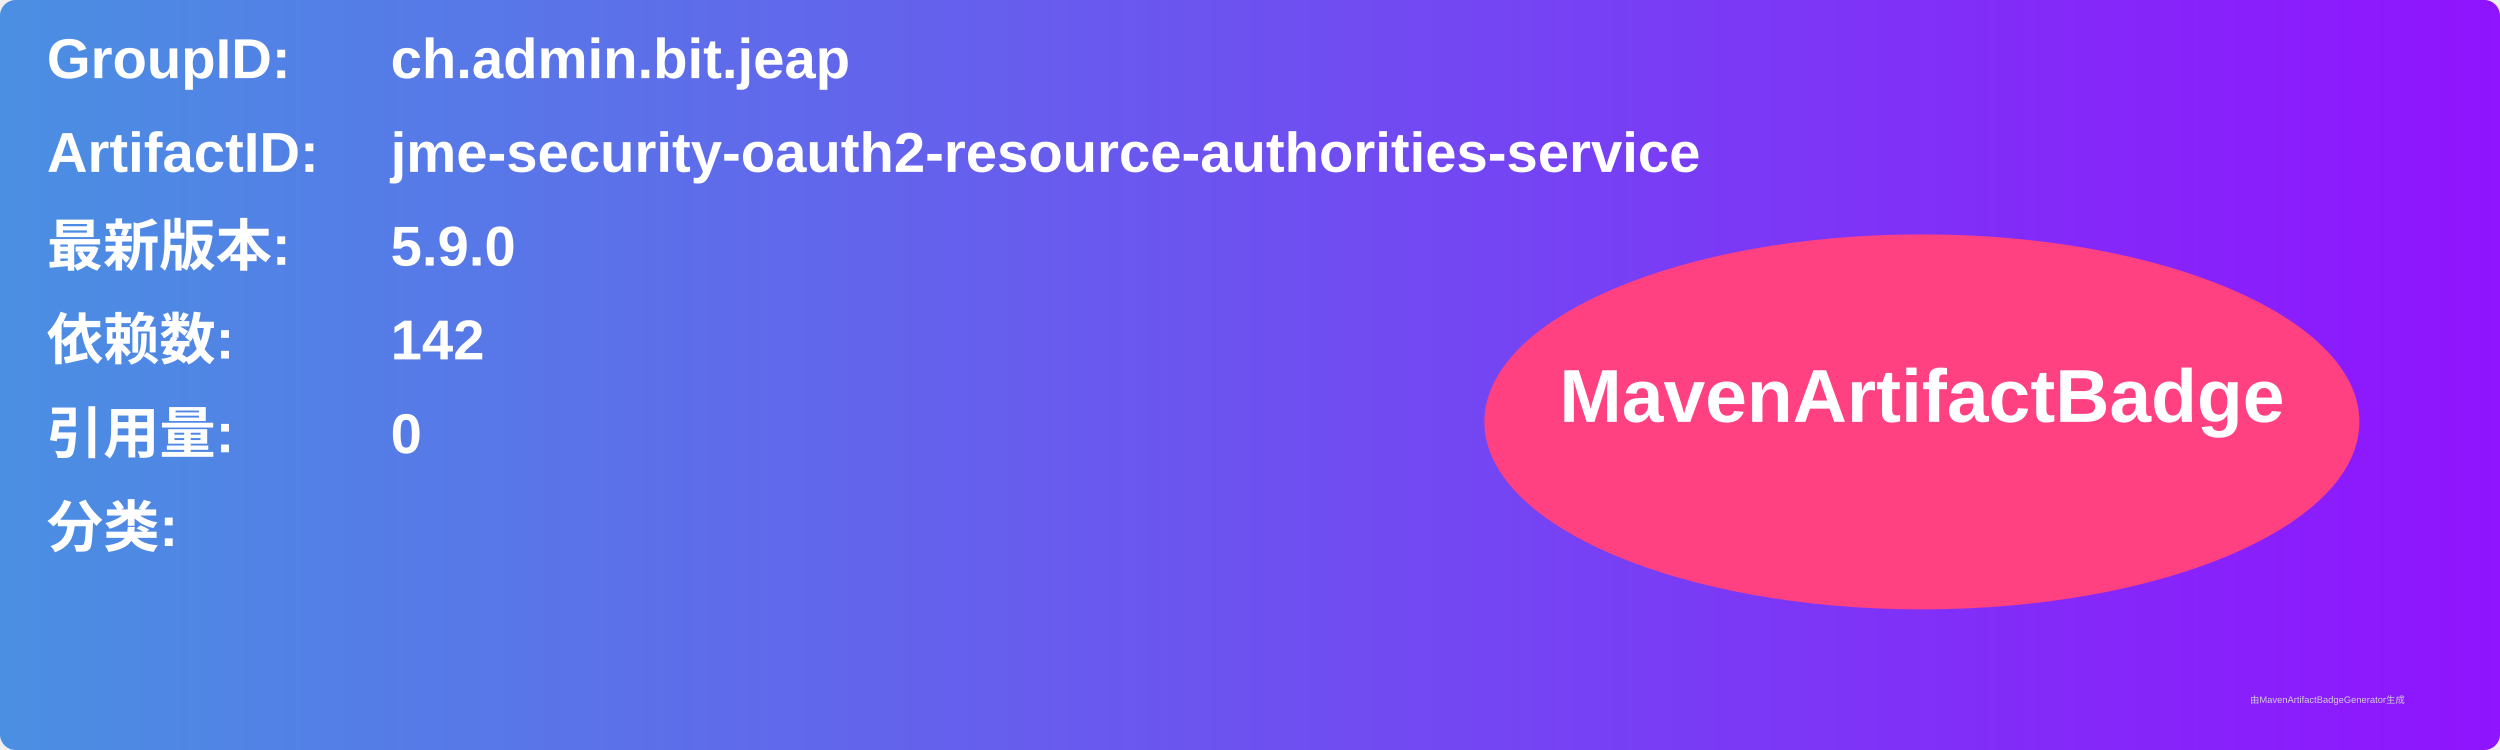
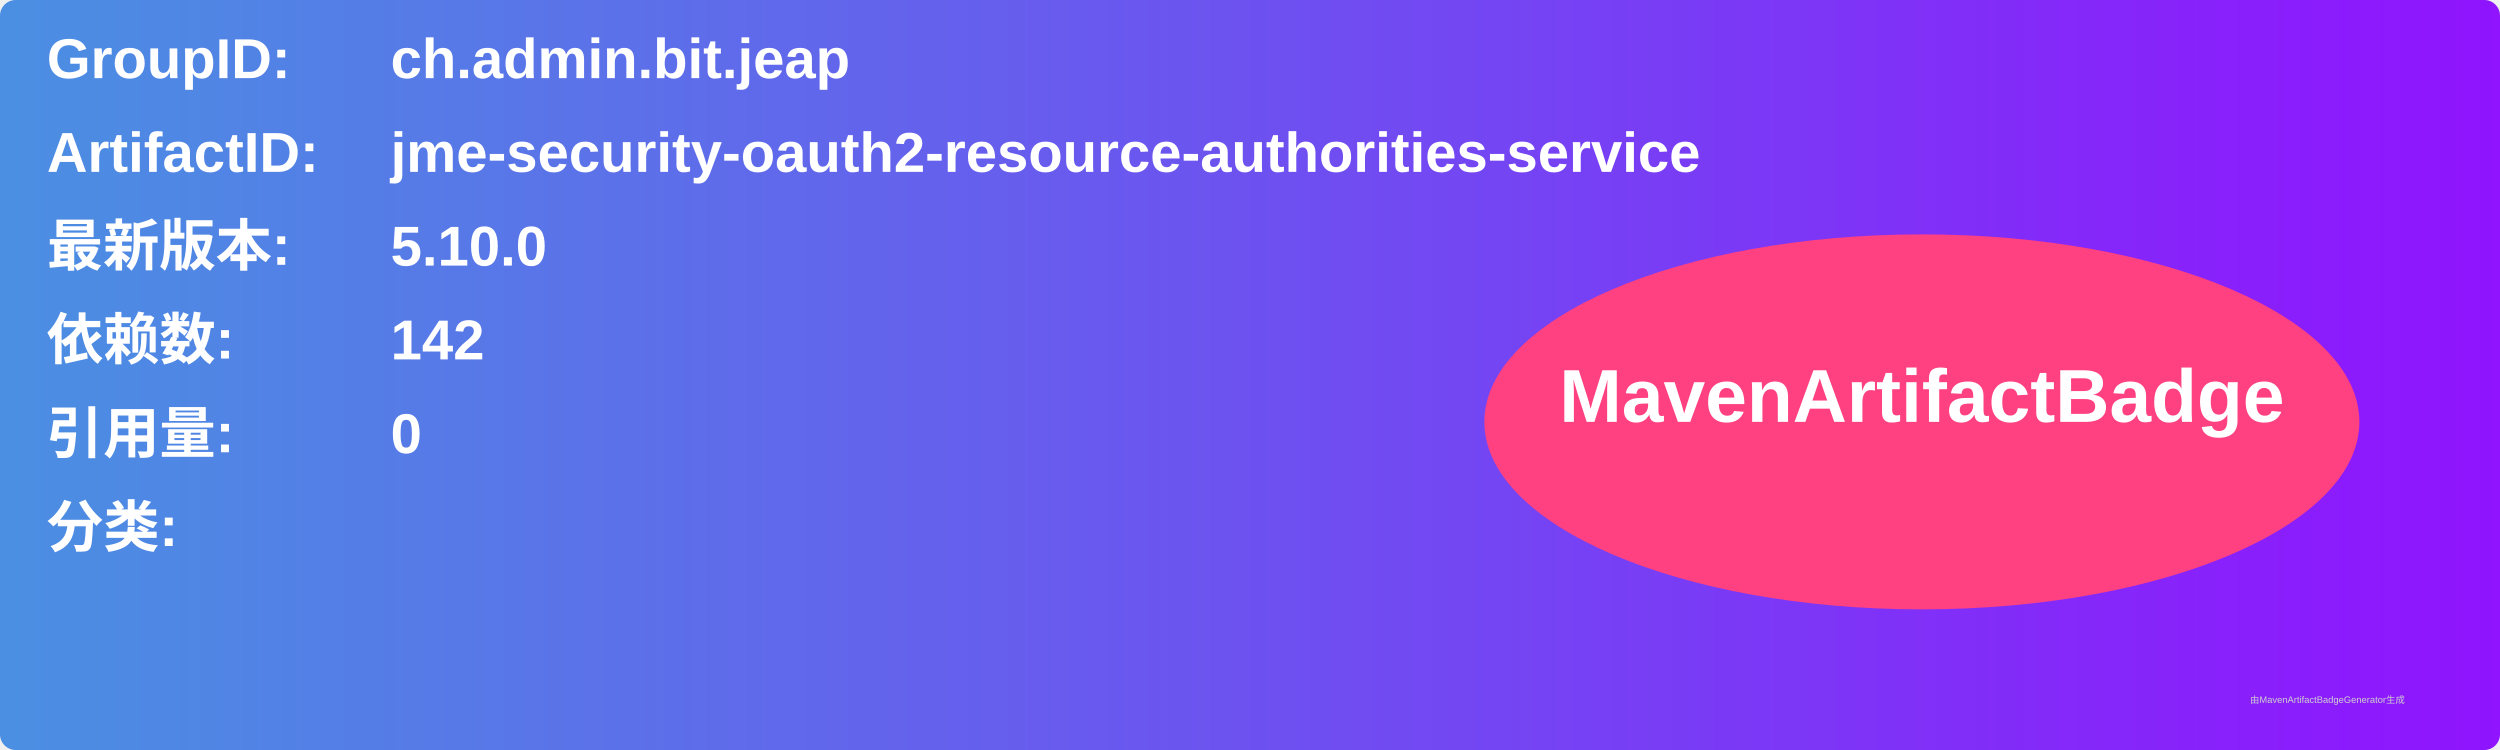
<svg xmlns="http://www.w3.org/2000/svg" width="800" height="240" viewBox="0 0 800 240">
  <linearGradient id="grad" x1="0%" y1="0%" x2="100%" y2="0%">
    <stop offset="0%" stop-color="#4a90e2" />
    <stop offset="100%" stop-color="#9013fe" />
  </linearGradient>
  <rect width="100%" height="100%" rx="5" ry="5" fill="url(#grad)" />
  <g transform="translate(15, 15)">
    <text x="0" y="10" font-family="Arial" font-size="18" fill="white" font-weight="bold" width="260">GroupID:</text>
    <text x="110" y="10" font-family="Arial" font-size="18" fill="white" font-weight="bold" width="460">ch.admin.bit.jeap</text>
    <text x="0" y="40" font-family="Arial" font-size="18" fill="white" font-weight="bold" width="260">ArtifactID:</text>
    <text x="110" y="40" font-family="Arial" font-size="18" fill="white" font-weight="bold" width="460">jme-security-oauth2-resource-authorities-service</text>
    <text x="0" y="70" font-family="Arial" font-size="18" fill="white" font-weight="bold">最新版本:</text>
    <text x="110" y="70" font-family="Arial" font-size="18" fill="white" font-weight="bold">
-       <tspan font-weight="bold">5.9.0</tspan>
+       <tspan font-weight="bold">5.10.0</tspan>
    </text>
    <text x="0" y="100" font-family="Arial" font-size="18" fill="white" font-weight="bold">依赖数: </text>
    <text x="110" y="100" font-family="Arial" font-size="18" fill="white">
      <tspan font-weight="bold">142</tspan>
    </text>
    <text x="0" y="130" font-family="Arial" font-size="18" fill="white" font-weight="bold">引用量: </text>
    <text x="110" y="130" font-family="Arial" font-size="18" fill="white">
      <tspan font-weight="bold">0</tspan>
    </text>
    <text x="0" y="160" font-family="Arial" font-size="18" fill="white" font-weight="bold">分类:</text>
    <text x="10" y="190" font-family="Arial" font-size="10" fill="white">
      <tspan font-weight="bold" />
    </text>
    <ellipse cx="600" cy="120" rx="140" ry="60" fill="#ff4081" />
    <text x="600" y="120" text-anchor="middle" font-family="Arial" font-size="24" fill="white" font-weight="bold">MavenArtifactBadge</text>
  </g>
  <text x="720" y="225" font-family="Arial" font-size="3" fill="#d0d0d0">由MavenArtifactBadgeGenerator生成</text>
</svg>
